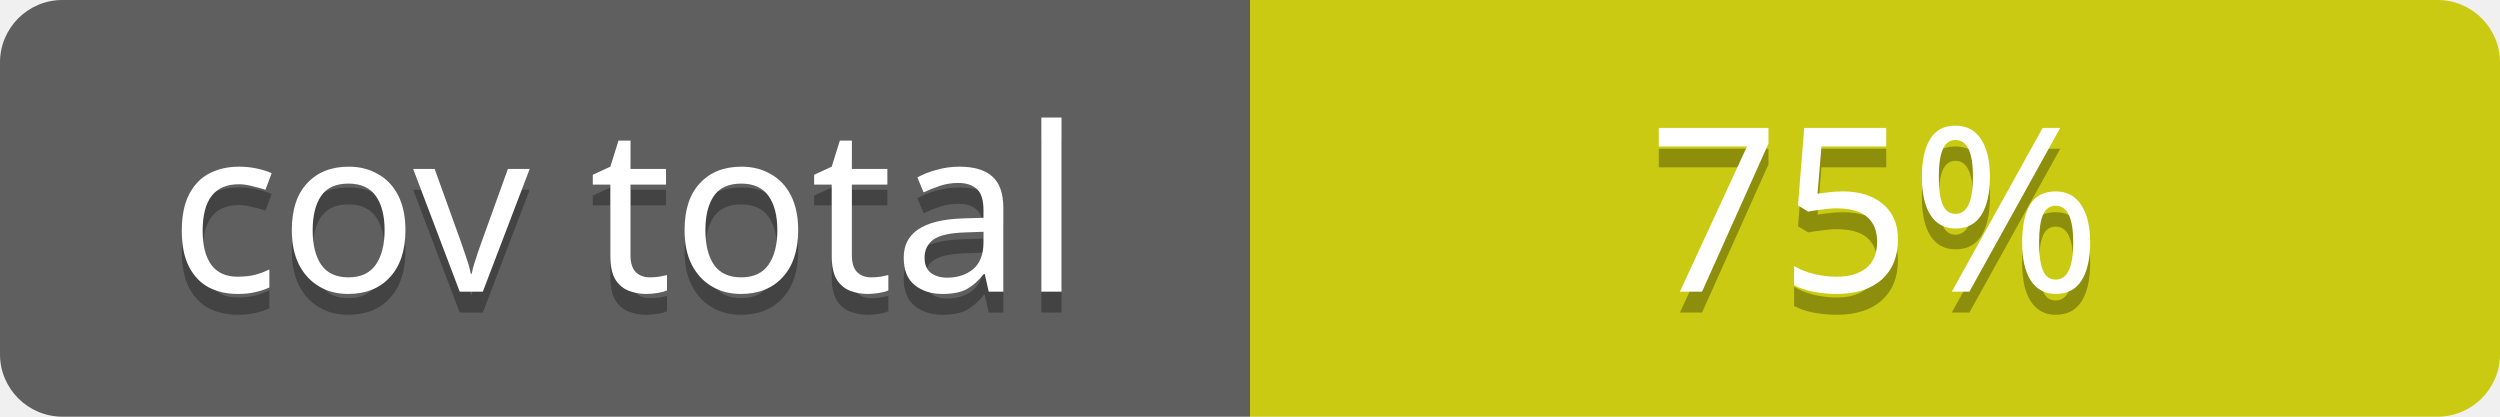
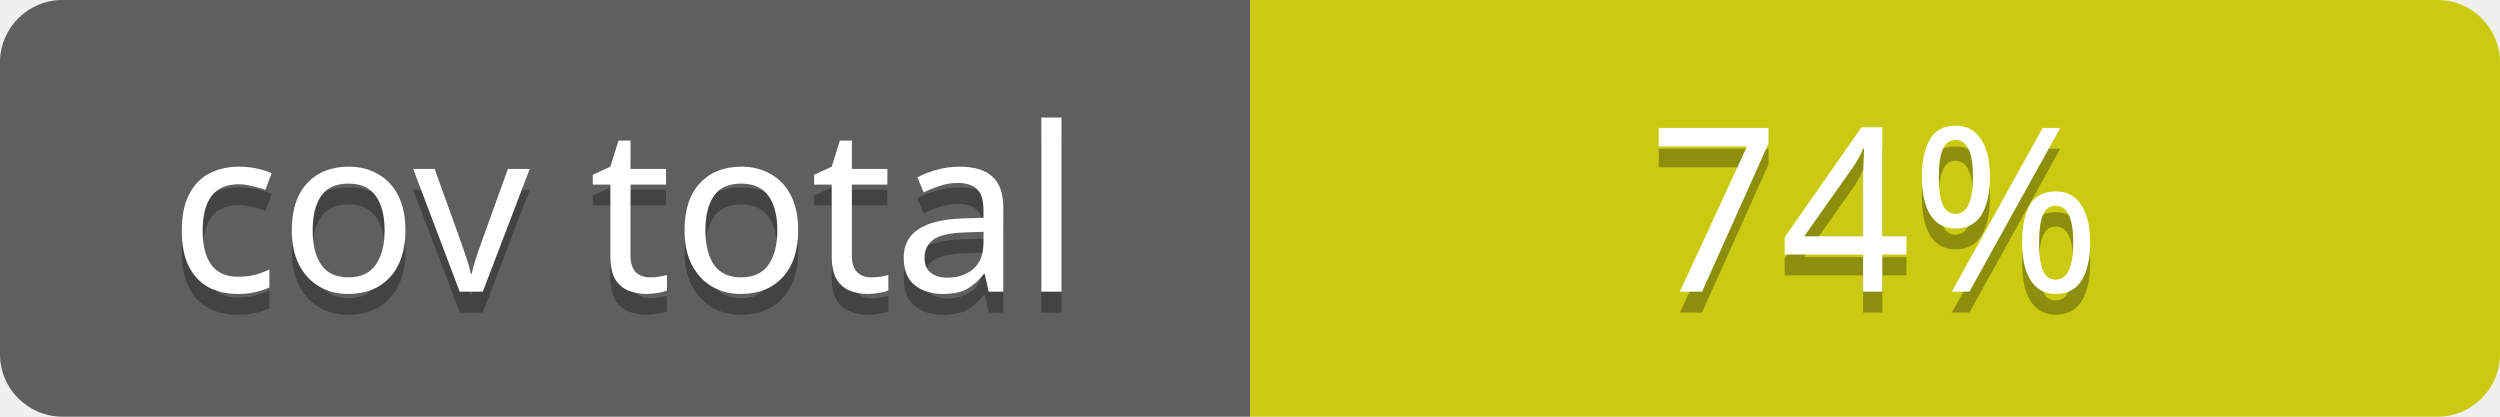
<svg xmlns="http://www.w3.org/2000/svg" contentScriptType="text/ecmascript" contentStyleType="text/css" preserveAspectRatio="xMidYMid meet" version="1.0" height="20" width="120">
  <linearGradient id="smooth" x2="0" y2="120">
    <stop offset="0" stop-color="#bbb" stop-opacity=".1" />
    <stop offset="1" stop-opacity=".1" />
  </linearGradient>
  <clipPath id="round">
    <rect height="20" width="120" rx="3" fill="#fff" />
  </clipPath>
  <g clip-path="url(#round)">
    <rect height="20" width="60" fill="#555" />
    <rect x="60" height="20" width="60" fill="#cccc00" />
    <rect height="20" width="120" fill="url(#smooth)" />
  </g>
  <g fill="#fff" text-anchor="middle" font-family="Verdana,sans-serif" font-size="11">
    <text x="30" y="15" fill="#010101" fill-opacity="0.3">
cov total
</text>
    <text x="30" y="14">
cov total
</text>
  </g>
  <g fill="#fff" text-anchor="middle" font-family="Verdana,sans-serif" font-size="11">
    <text x="90" y="15" fill="#010101" fill-opacity="0.3">
- 75%
+ 74%
</text>
    <text x="90" y="14">
- 75%
+ 74%
</text>
  </g>
</svg>
